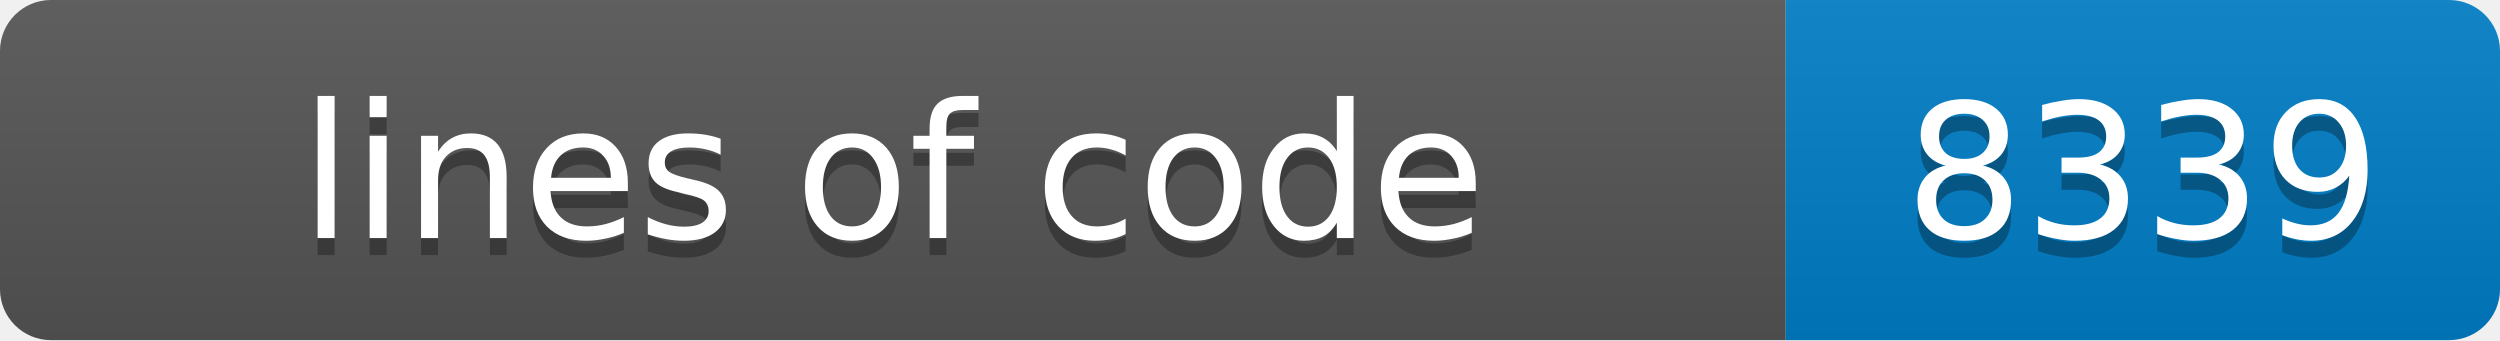
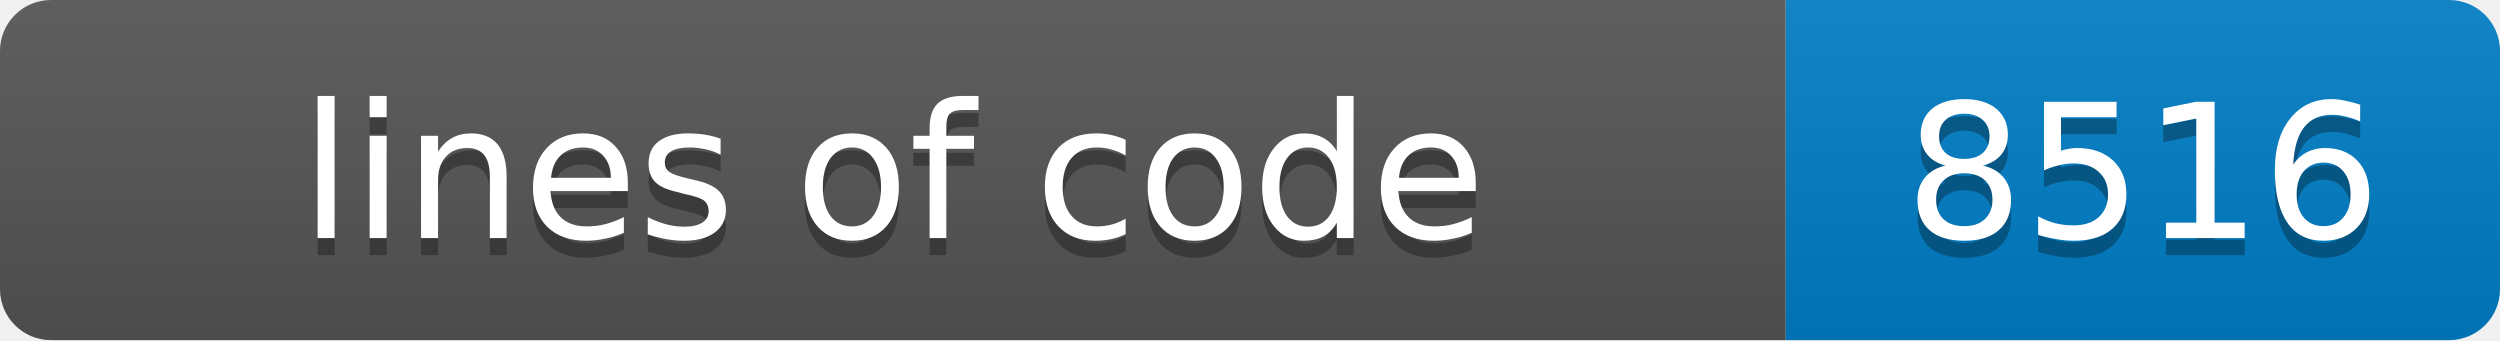
- <svg xmlns="http://www.w3.org/2000/svg" width="147" height="20" role="img" aria-label="lines of code: 8339">
+ <svg xmlns="http://www.w3.org/2000/svg" width="147" height="20" role="img" aria-label="lines of code: 8516">
  <linearGradient id="s" x2="0" y2="100%">
    <stop offset="0" stop-color="#bbb" stop-opacity=".1" />
    <stop offset="1" stop-opacity=".1" />
  </linearGradient>
  <clipPath id="r">
    <rect width="147" height="20" rx="3" fill="#fff" />
  </clipPath>
  <g clip-path="url(#r)">
    <rect width="105" height="20" fill="#555" />
    <rect x="105" width="42" height="20" fill="#007ec6" />
    <rect width="147" height="20" fill="url(#s)" />
  </g>
  <g fill="#fff" text-anchor="middle" font-family="Verdana,Geneva,DejaVu Sans,sans-serif" font-size="11">
    <text x="52.5" y="15" fill="#010101" fill-opacity=".3">lines of code</text>
    <text x="52.5" y="14">lines of code</text>
-     <text x="126.0" y="15" fill="#010101" fill-opacity=".3">8339</text>
-     <text x="126.0" y="14">8339</text>
+     <text x="126.0" y="15" fill="#010101" fill-opacity=".3">8516</text>
+     <text x="126.0" y="14">8516</text>
  </g>
</svg>
